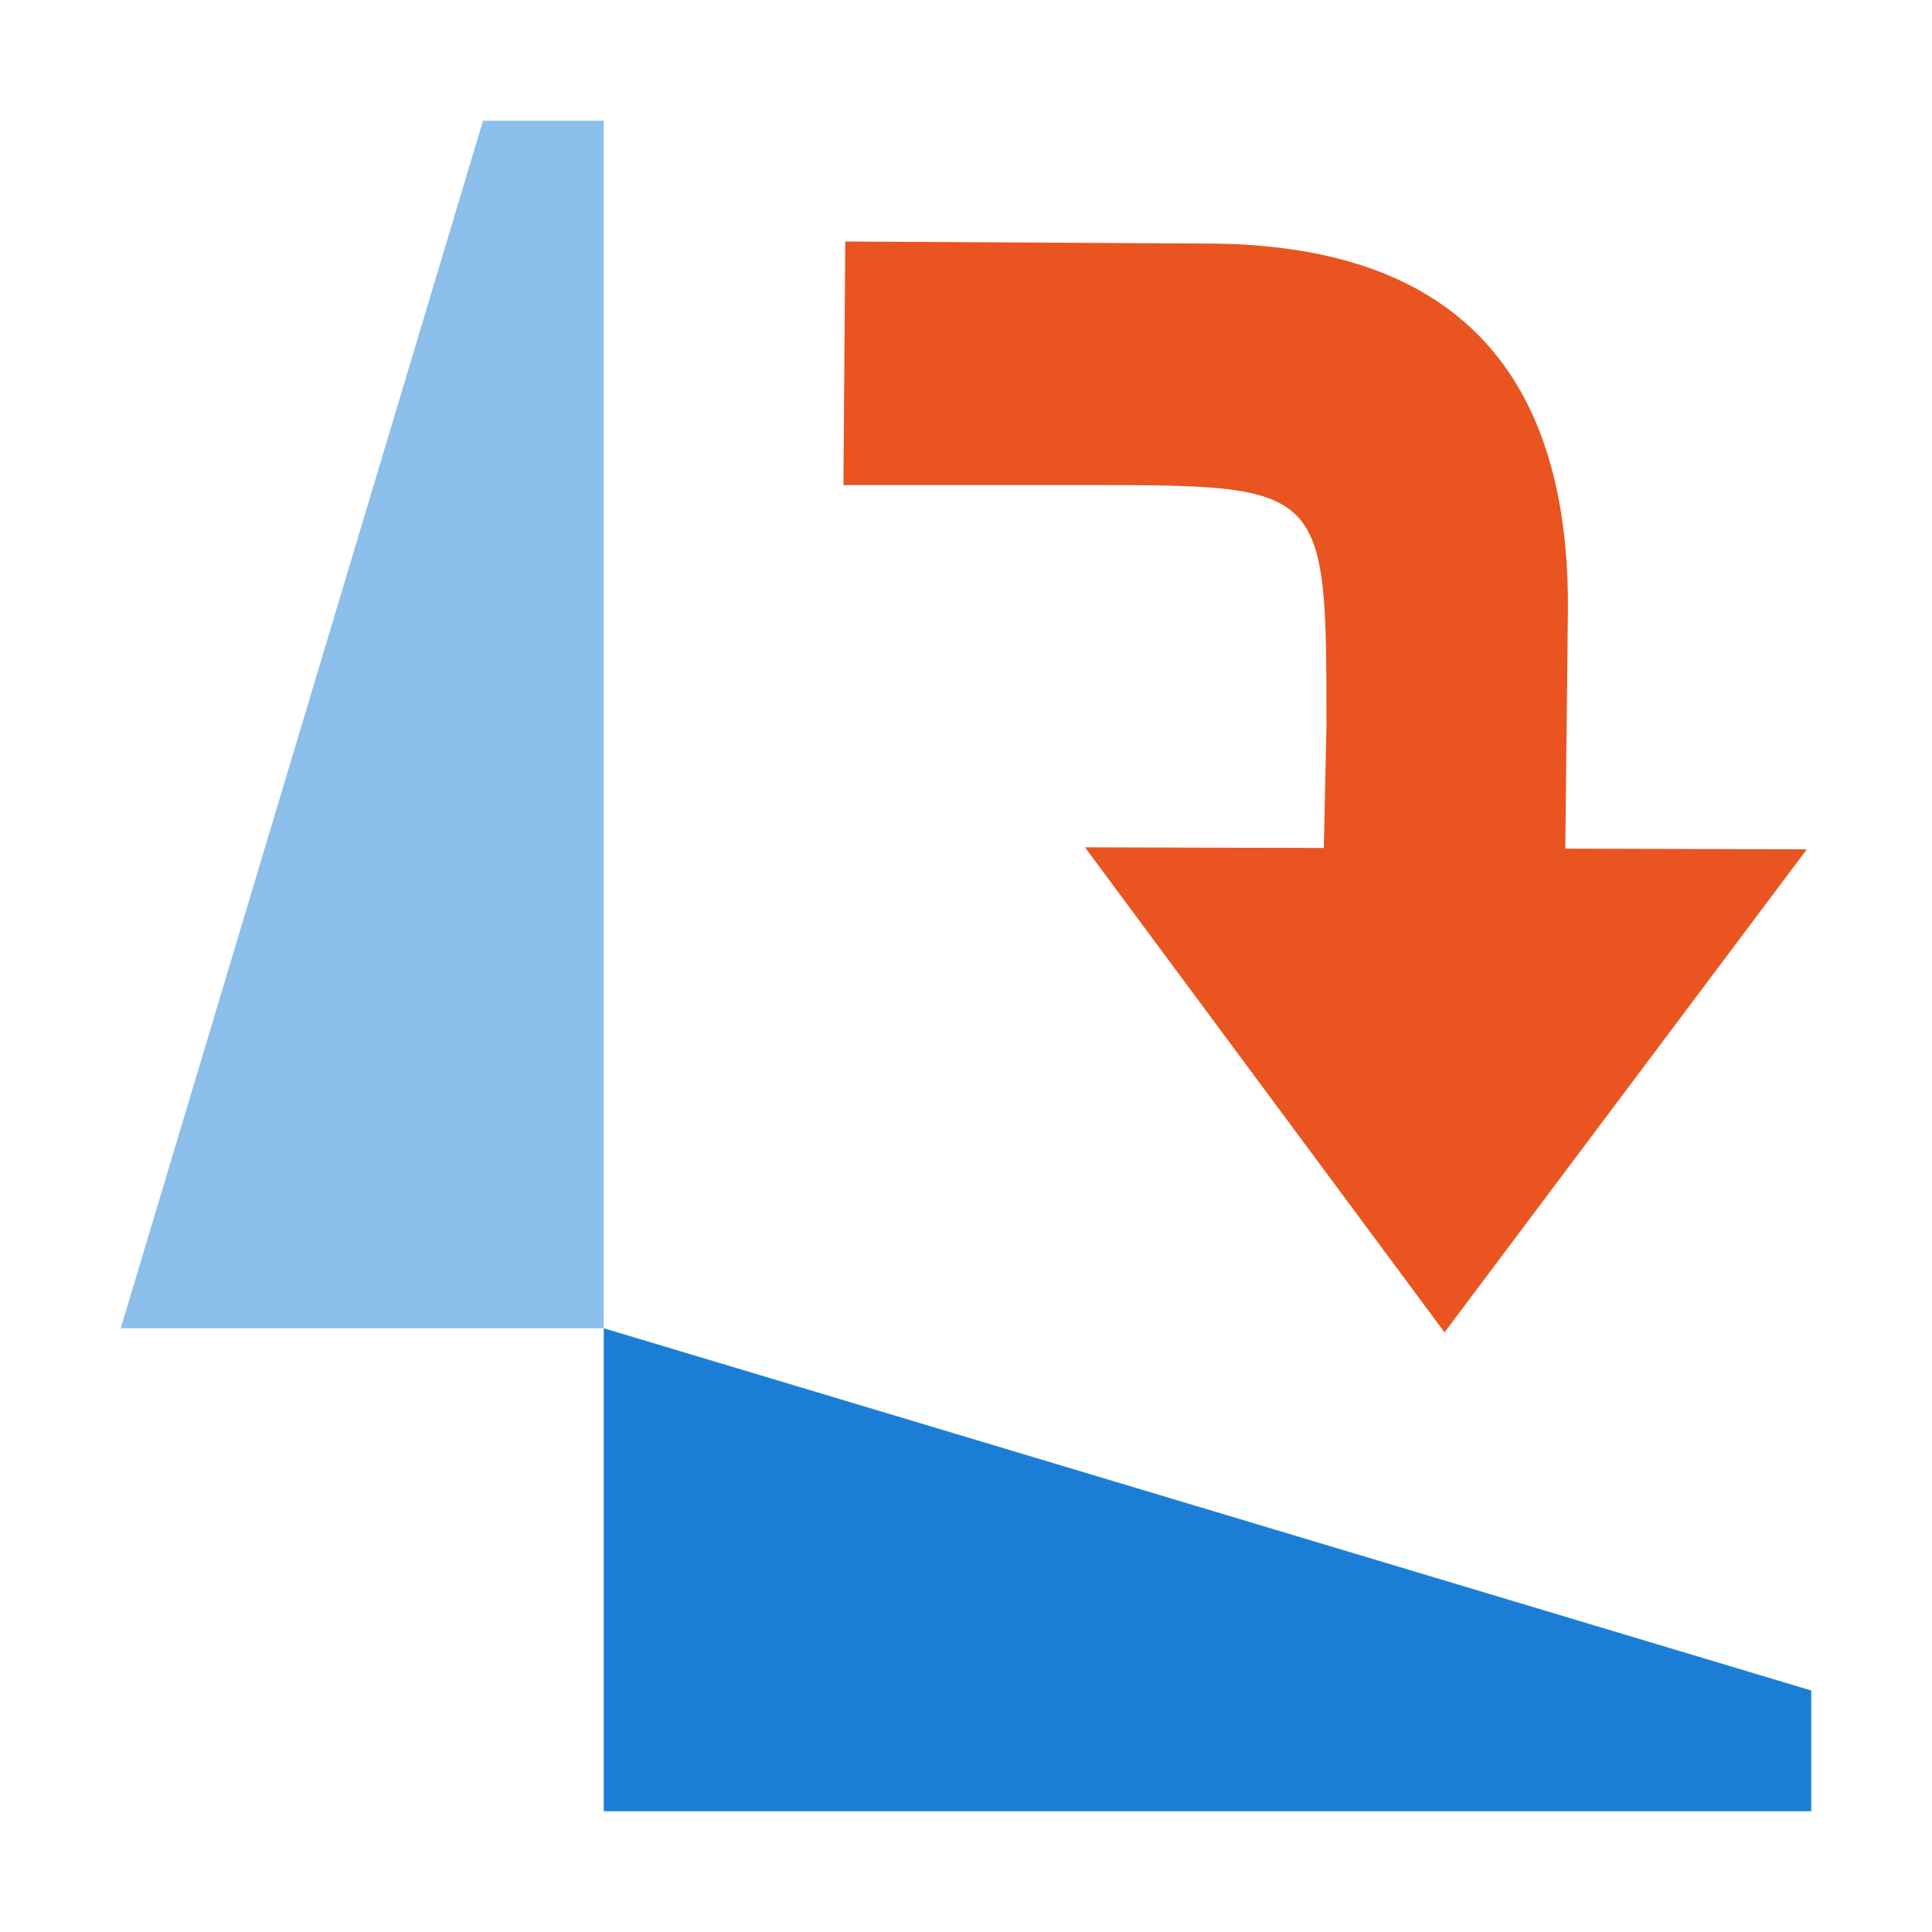
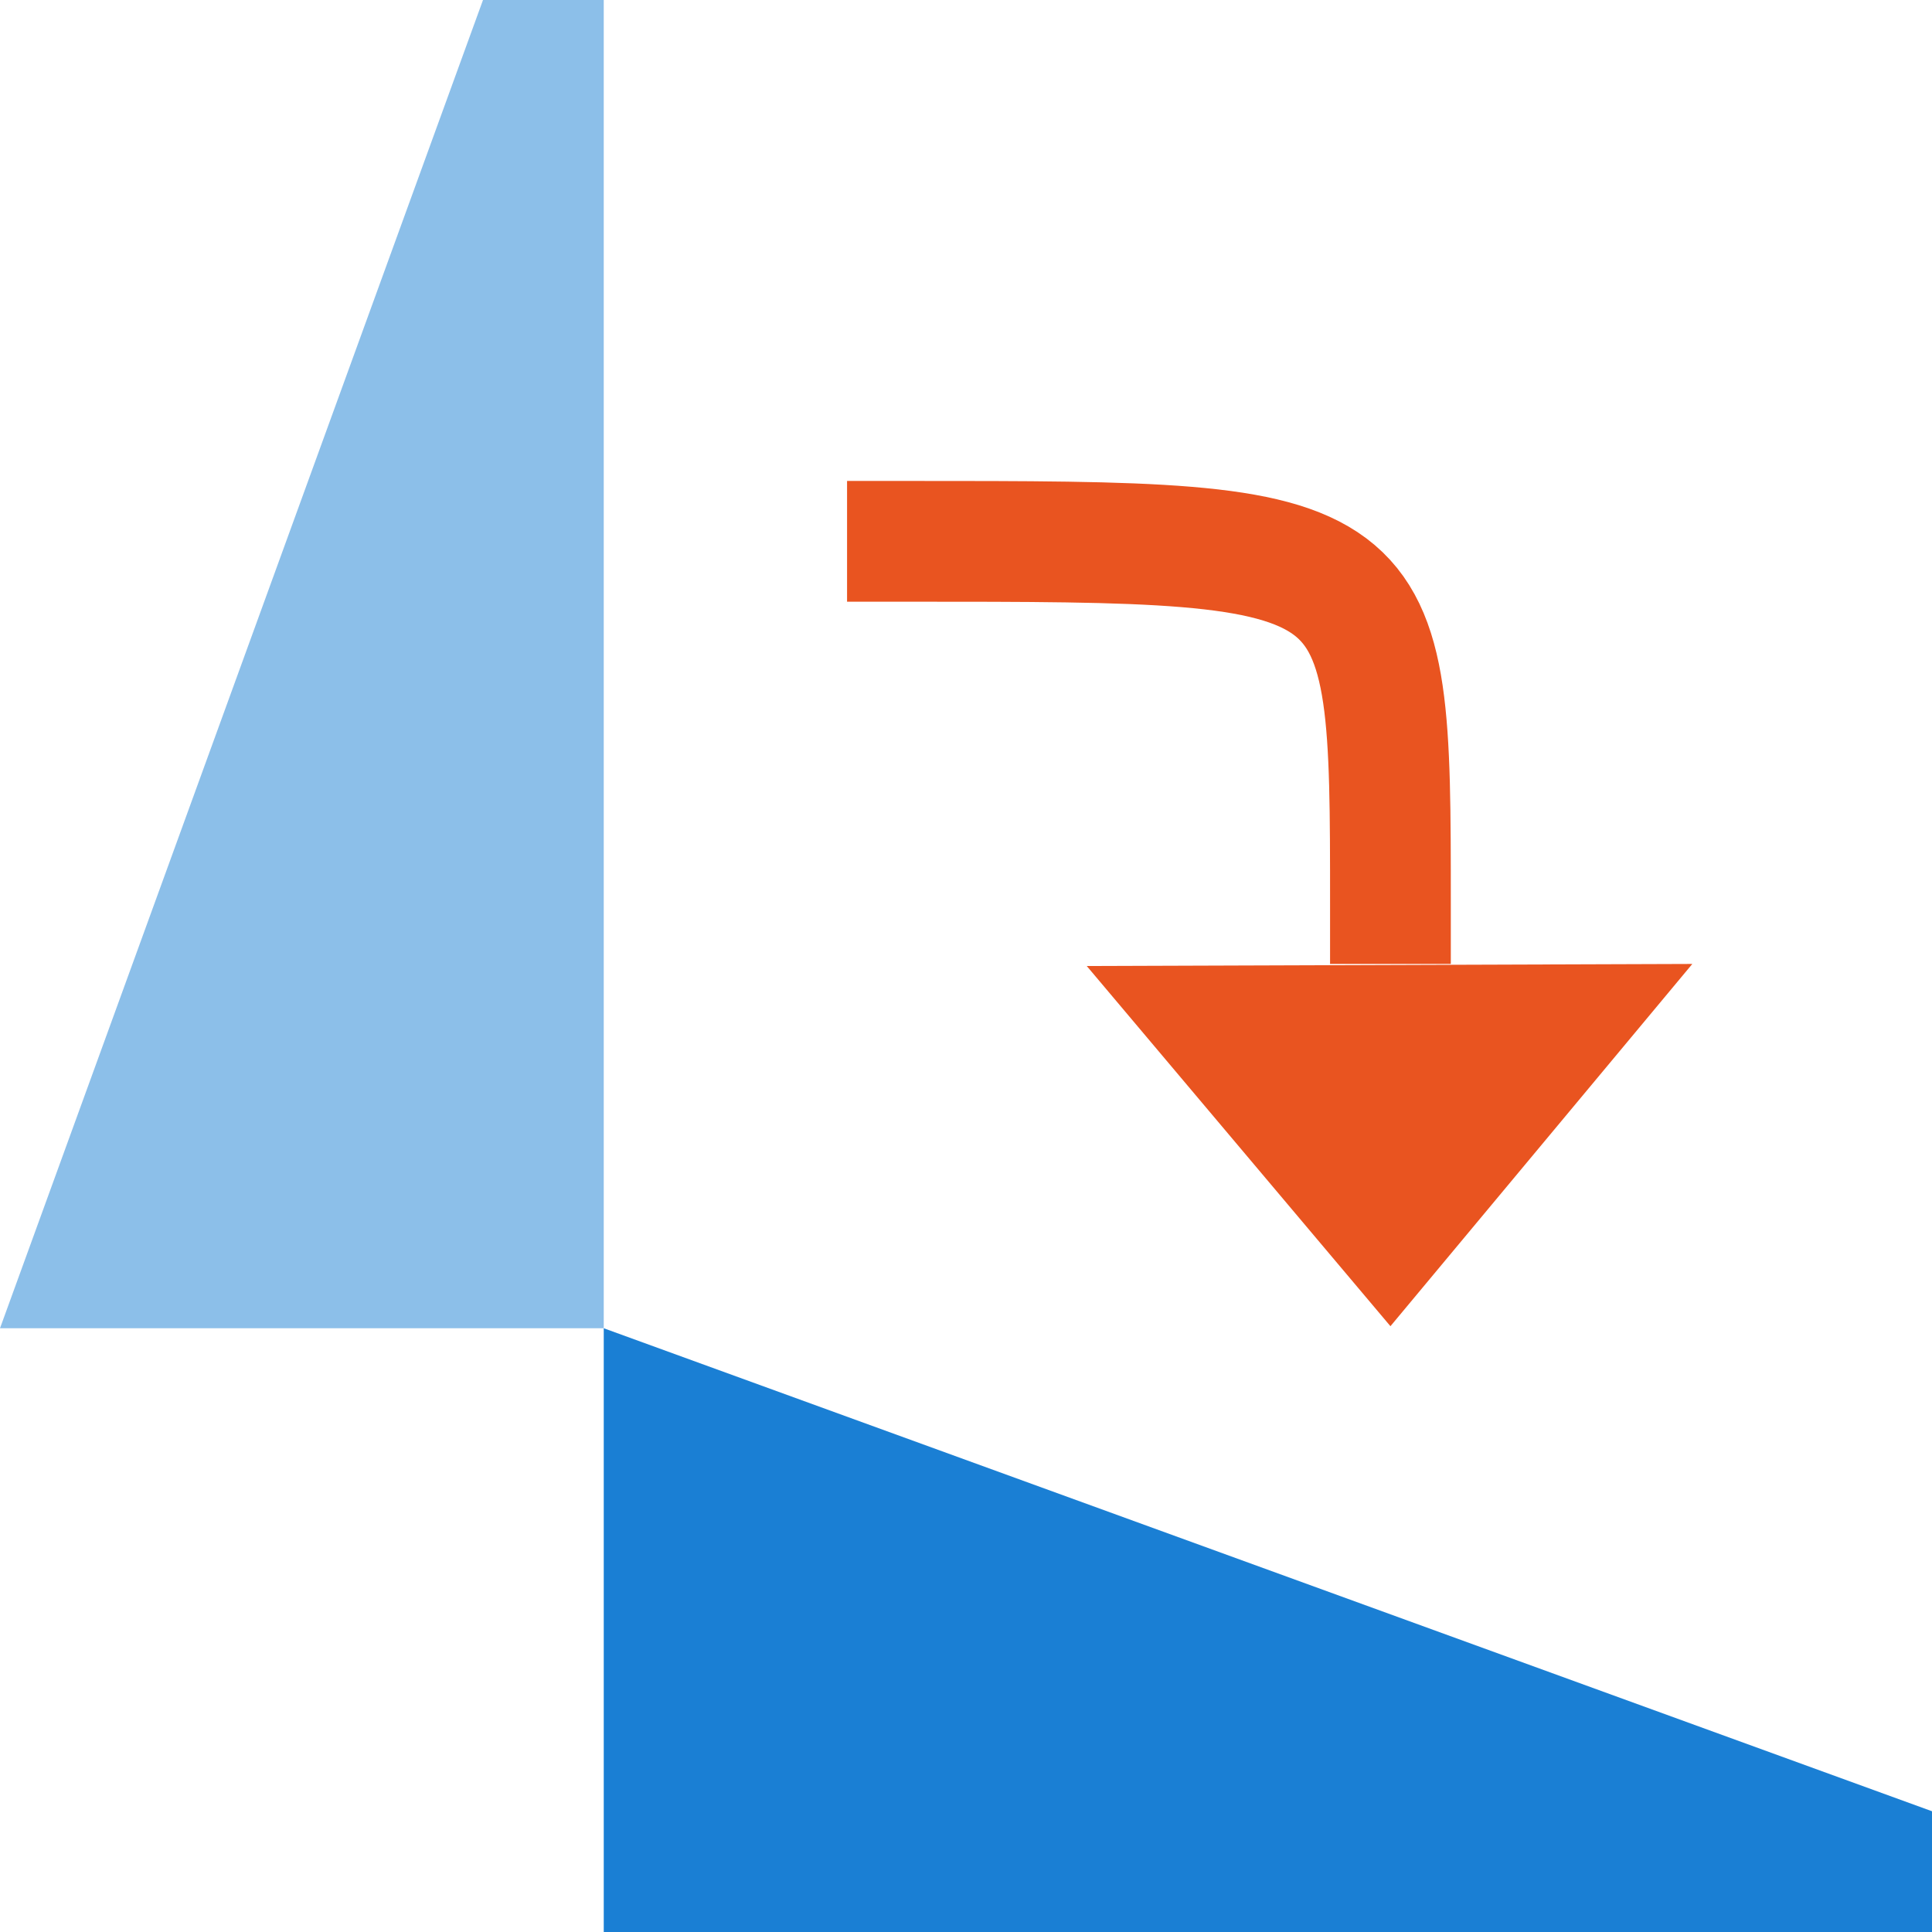
<svg xmlns="http://www.w3.org/2000/svg" viewBox="0 0 16 16" version="1.1" id="svg4">
  <defs id="defs8" />
-   <path style="fill:#1a7fd4;fill-opacity:1" id="path2-1" d="M 15,15 H 5 V 11 L 15,14 Z" />
-   <path style="opacity:0.5;fill:#1a7fd4;fill-opacity:1" id="path4" d="M 5,1 V 11 h -4 l 3,-10 z" />
-   <path style="fill:#e95420;fill-opacity:1;stroke:none;stroke-width:1px;stroke-linecap:butt;stroke-linejoin:miter;stroke-opacity:1" d="m 11.963,11.034 3,-4 -5.978,-0.017 z" id="path833" />
-   <path style="fill:#e95420;fill-opacity:1;stroke:none;stroke-width:1px;stroke-linecap:butt;stroke-linejoin:miter;stroke-opacity:1" d="m 12.963,7.034 0.022,-2.017 c 0,-2 -1,-3 -3,-3 l -2.985,-0.017 -0.015,2.017 h 2 c 2,0 2,0 2,2 l -0.022,1.017 z" id="path835" />
+   <path style="fill:#1a7fd4;fill-opacity:1" id="path2-1" d="M 16,16 H 5 V 11 L 16,15 Z" />
+   <path style="opacity:0.5;fill:#1a7fd4;fill-opacity:1" id="path4" d="m 5,0 -2e-7,11 H 0 L 4,0 Z" />
+   <path style="fill:#e95420;fill-opacity:1;stroke:none;stroke-width:1px;stroke-linecap:butt;stroke-linejoin:miter;stroke-opacity:1" d="m 11.515,10.983 2.5,-3 L 9,8 Z" id="path833-7" />
+   <path style="fill:none;stroke:#e95420;stroke-width:1px;stroke-linecap:square;stroke-linejoin:miter;stroke-opacity:1" d="m 11.515,7.483 c 0,-3 0,-3 -4,-3" id="path836" />
</svg>
